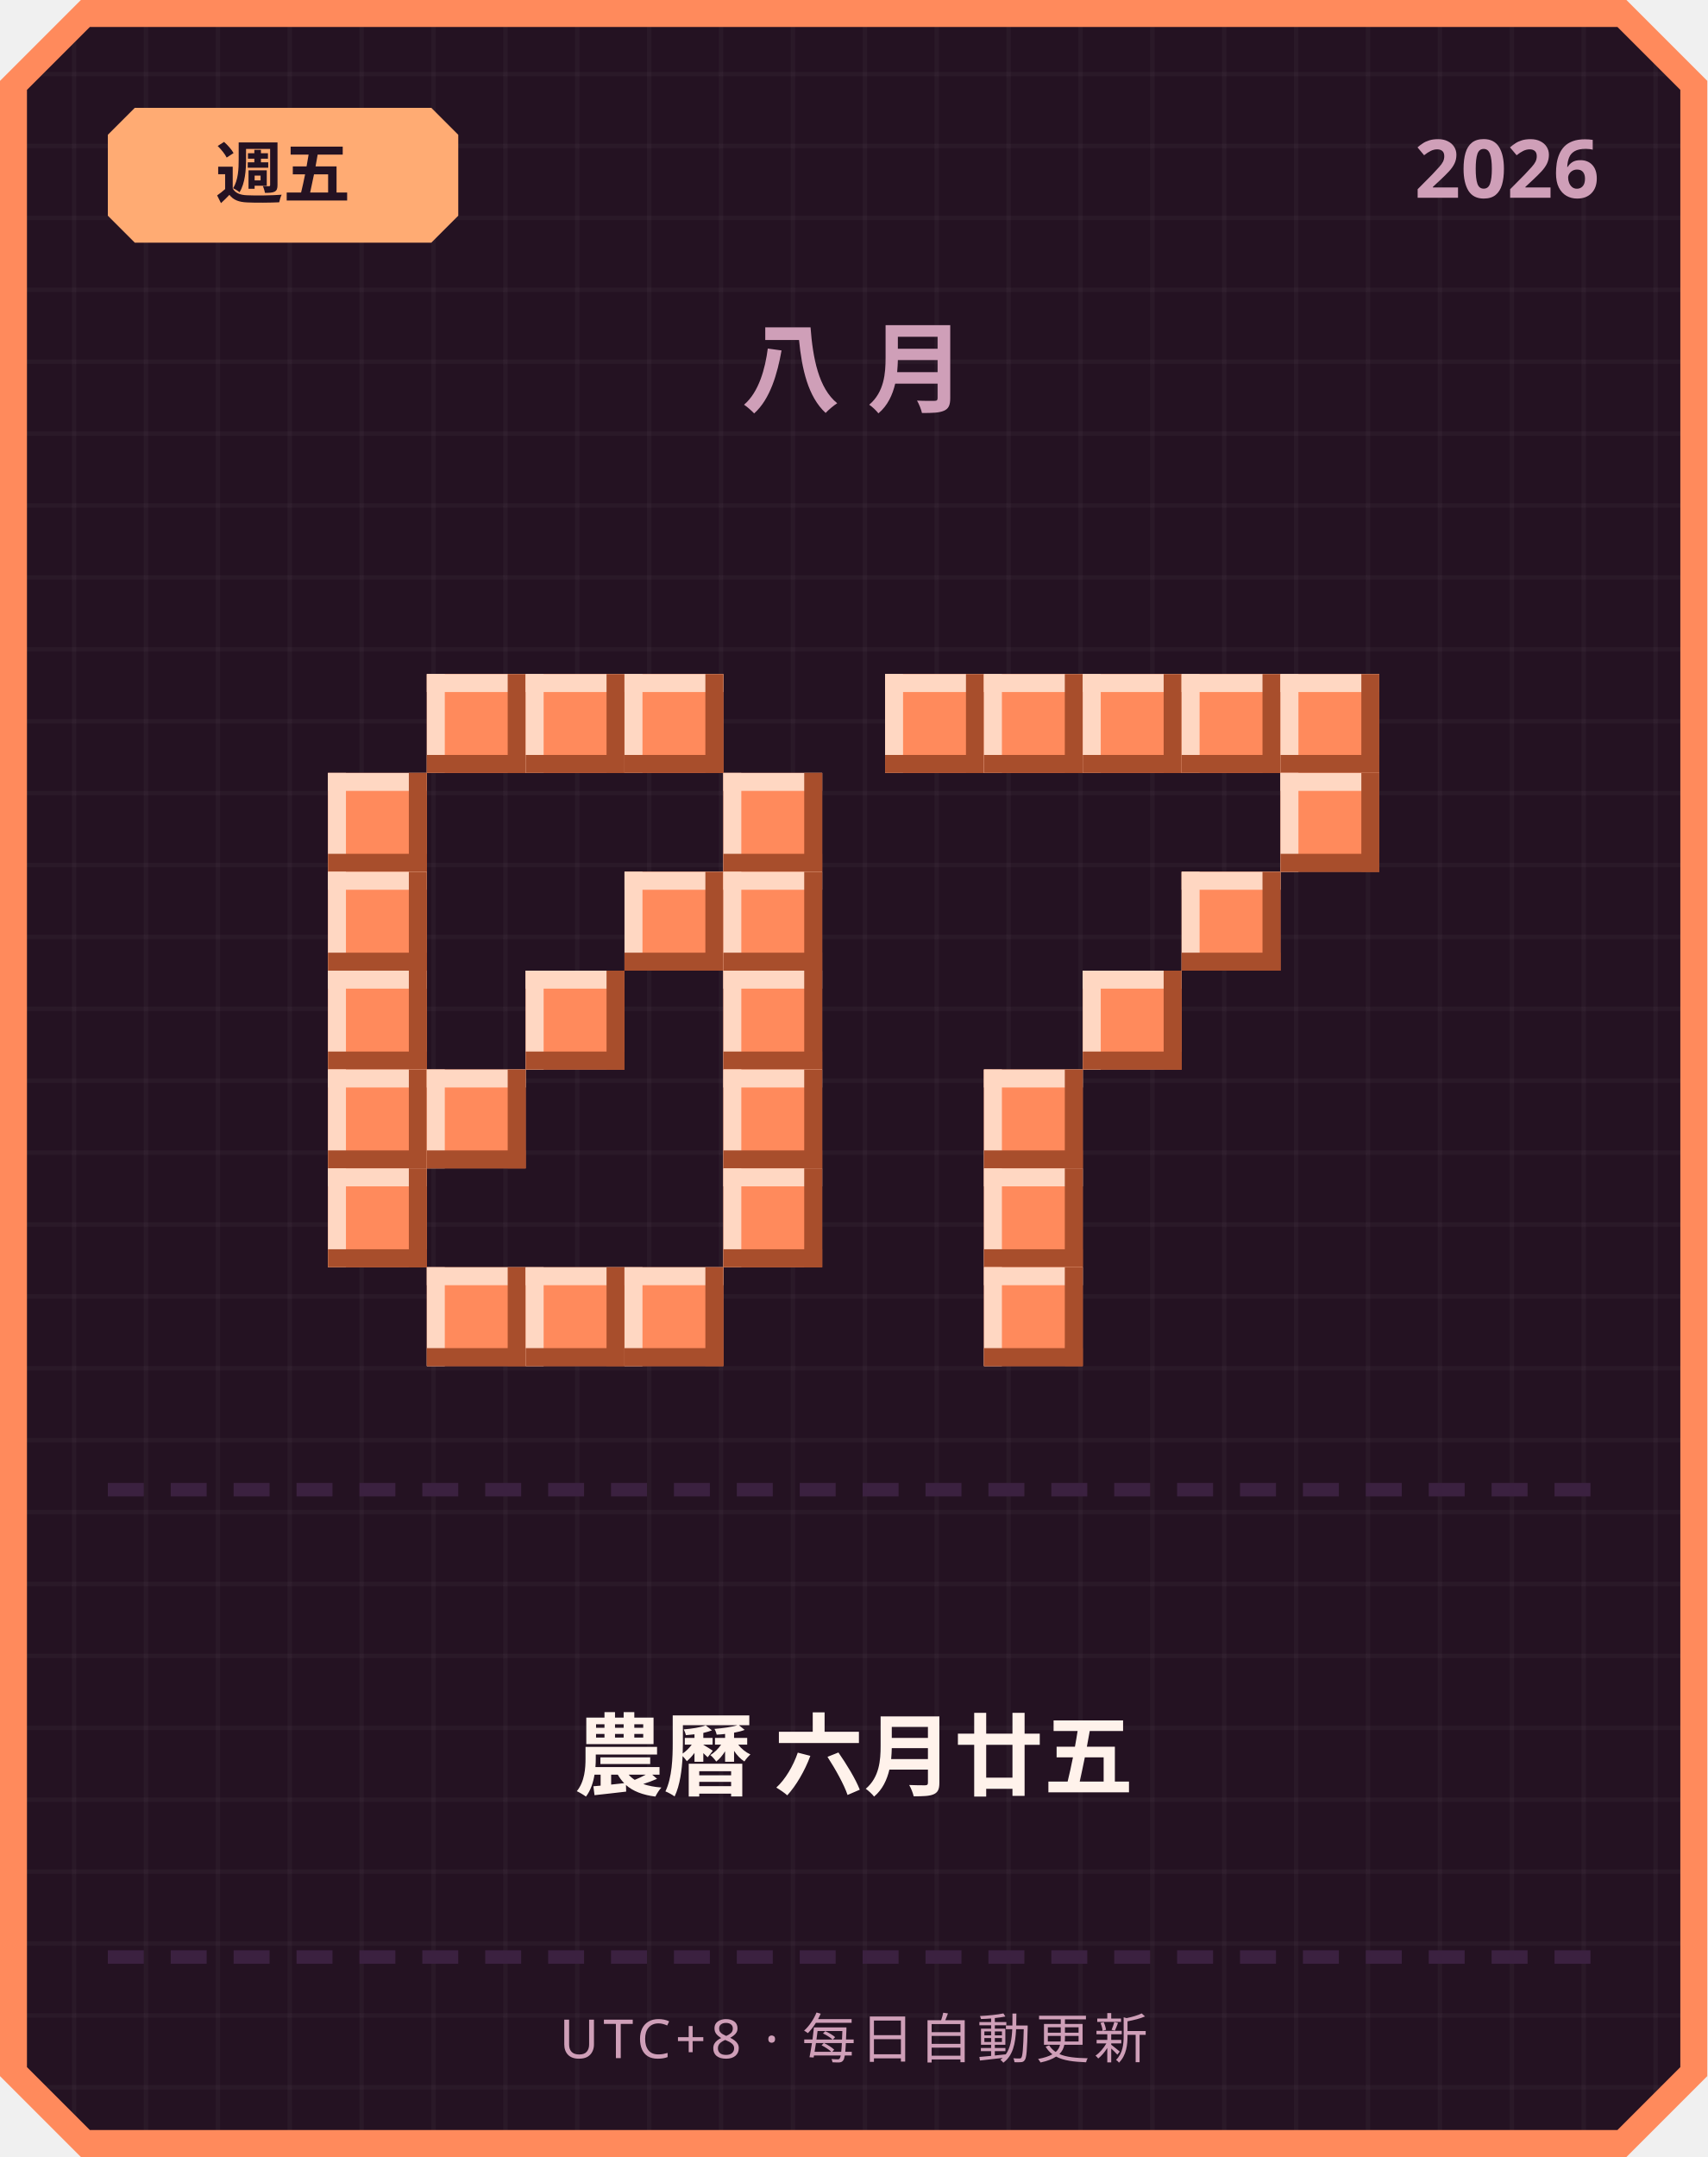
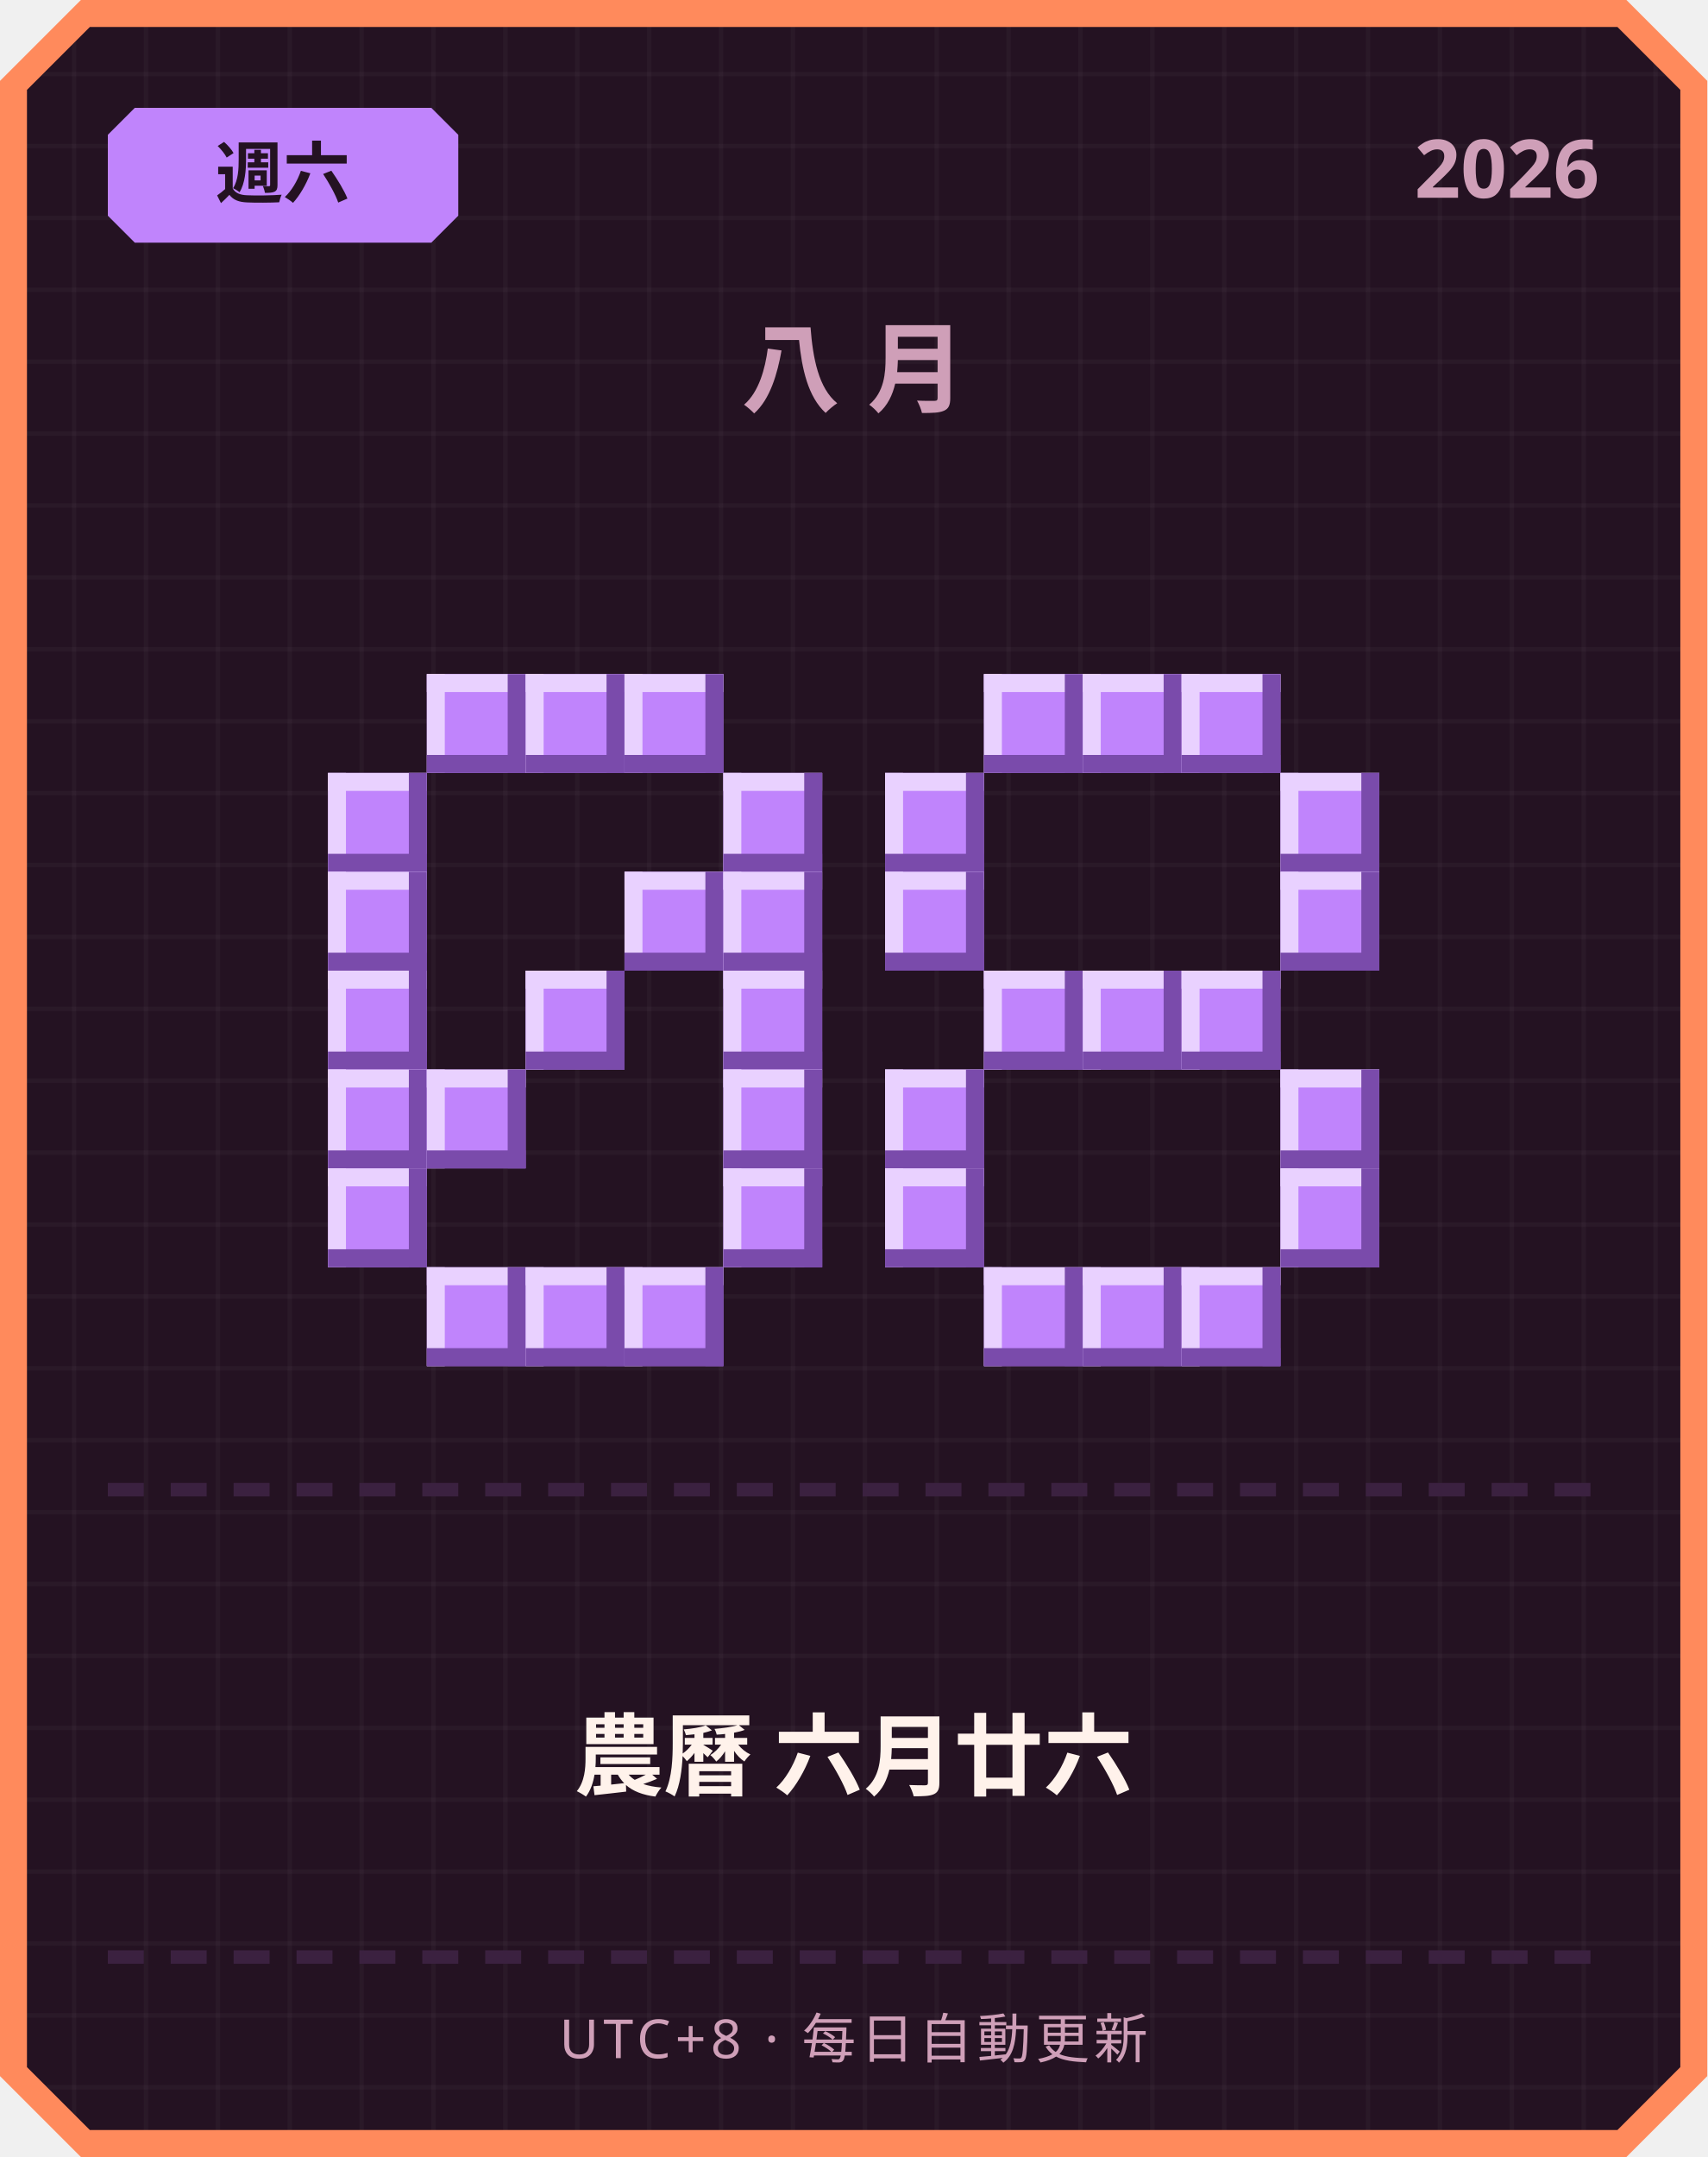
<svg xmlns="http://www.w3.org/2000/svg" width="380" height="480" viewBox="0 0 380 480">
  <defs>
    <pattern id="grid" width="16" height="16" patternUnits="userSpaceOnUse">
      <rect width="16" height="16" fill="#241222" />
      <rect width="1" height="16" fill="#ffffff" opacity="0.03" />
      <rect width="16" height="1" fill="#ffffff" opacity="0.03" />
    </pattern>
  </defs>
  <path d="M 18,0 L 362,0 L 380,18 L 380,462 L 362,480 L 18,480 L 0,462 L 0,18 Z" fill="#ff8a5c" />
  <path d="M 20,6 L 360,6 L 374,20 L 374,460 L 360,474 L 20,474 L 6,460 L 6,20 Z" fill="url(#grid)" />
-   <path d="M 30,24 L 96,24 L 102,30 L 102,48 L 96,54 L 30,54 L 24,48 L 24,30 Z" fill="#ffab73" />
-   <text x="63" y="44" text-anchor="middle" font-family="'Segoe UI', sans-serif" font-size="15" font-weight="700" fill="#241222">週五</text>
+   <path d="M 30,24 L 96,24 L 102,30 L 102,48 L 96,54 L 30,54 L 24,48 L 24,30 Z" fill="#c084fc" />
+   <text x="63" y="44" text-anchor="middle" font-family="'Segoe UI', sans-serif" font-size="15" font-weight="700" fill="#241222">週六</text>
  <text x="356" y="44" text-anchor="end" font-family="'Segoe UI', sans-serif" font-size="18" font-weight="700" fill="#cf9fb8">2026</text>
  <text x="190" y="90" text-anchor="middle" font-family="'Segoe UI', sans-serif" font-size="22" font-weight="700" letter-spacing="6" fill="#cf9fb8">八月</text>
-   <rect x="95" y="150" width="22" height="22" fill="#ff8a5c" />
-   <rect x="95" y="150" width="22" height="4" fill="#ffd7c2" />
-   <rect x="95" y="150" width="4" height="22" fill="#ffd7c2" />
-   <rect x="95" y="168" width="22" height="4" fill="#a84e2c" />
-   <rect x="113" y="150" width="4" height="22" fill="#a84e2c" />
-   <rect x="117" y="150" width="22" height="22" fill="#ff8a5c" />
-   <rect x="117" y="150" width="22" height="4" fill="#ffd7c2" />
-   <rect x="117" y="150" width="4" height="22" fill="#ffd7c2" />
-   <rect x="117" y="168" width="22" height="4" fill="#a84e2c" />
-   <rect x="135" y="150" width="4" height="22" fill="#a84e2c" />
-   <rect x="139" y="150" width="22" height="22" fill="#ff8a5c" />
-   <rect x="139" y="150" width="22" height="4" fill="#ffd7c2" />
-   <rect x="139" y="150" width="4" height="22" fill="#ffd7c2" />
-   <rect x="139" y="168" width="22" height="4" fill="#a84e2c" />
-   <rect x="157" y="150" width="4" height="22" fill="#a84e2c" />
-   <rect x="73" y="172" width="22" height="22" fill="#ff8a5c" />
-   <rect x="73" y="172" width="22" height="4" fill="#ffd7c2" />
-   <rect x="73" y="172" width="4" height="22" fill="#ffd7c2" />
-   <rect x="73" y="190" width="22" height="4" fill="#a84e2c" />
-   <rect x="91" y="172" width="4" height="22" fill="#a84e2c" />
-   <rect x="161" y="172" width="22" height="22" fill="#ff8a5c" />
-   <rect x="161" y="172" width="22" height="4" fill="#ffd7c2" />
-   <rect x="161" y="172" width="4" height="22" fill="#ffd7c2" />
-   <rect x="161" y="190" width="22" height="4" fill="#a84e2c" />
-   <rect x="179" y="172" width="4" height="22" fill="#a84e2c" />
-   <rect x="73" y="194" width="22" height="22" fill="#ff8a5c" />
-   <rect x="73" y="194" width="22" height="4" fill="#ffd7c2" />
-   <rect x="73" y="194" width="4" height="22" fill="#ffd7c2" />
-   <rect x="73" y="212" width="22" height="4" fill="#a84e2c" />
-   <rect x="91" y="194" width="4" height="22" fill="#a84e2c" />
-   <rect x="139" y="194" width="22" height="22" fill="#ff8a5c" />
-   <rect x="139" y="194" width="22" height="4" fill="#ffd7c2" />
-   <rect x="139" y="194" width="4" height="22" fill="#ffd7c2" />
-   <rect x="139" y="212" width="22" height="4" fill="#a84e2c" />
-   <rect x="157" y="194" width="4" height="22" fill="#a84e2c" />
-   <rect x="161" y="194" width="22" height="22" fill="#ff8a5c" />
-   <rect x="161" y="194" width="22" height="4" fill="#ffd7c2" />
-   <rect x="161" y="194" width="4" height="22" fill="#ffd7c2" />
-   <rect x="161" y="212" width="22" height="4" fill="#a84e2c" />
-   <rect x="179" y="194" width="4" height="22" fill="#a84e2c" />
-   <rect x="73" y="216" width="22" height="22" fill="#ff8a5c" />
-   <rect x="73" y="216" width="22" height="4" fill="#ffd7c2" />
-   <rect x="73" y="216" width="4" height="22" fill="#ffd7c2" />
-   <rect x="73" y="234" width="22" height="4" fill="#a84e2c" />
-   <rect x="91" y="216" width="4" height="22" fill="#a84e2c" />
-   <rect x="117" y="216" width="22" height="22" fill="#ff8a5c" />
-   <rect x="117" y="216" width="22" height="4" fill="#ffd7c2" />
-   <rect x="117" y="216" width="4" height="22" fill="#ffd7c2" />
-   <rect x="117" y="234" width="22" height="4" fill="#a84e2c" />
-   <rect x="135" y="216" width="4" height="22" fill="#a84e2c" />
-   <rect x="161" y="216" width="22" height="22" fill="#ff8a5c" />
-   <rect x="161" y="216" width="22" height="4" fill="#ffd7c2" />
-   <rect x="161" y="216" width="4" height="22" fill="#ffd7c2" />
-   <rect x="161" y="234" width="22" height="4" fill="#a84e2c" />
-   <rect x="179" y="216" width="4" height="22" fill="#a84e2c" />
-   <rect x="73" y="238" width="22" height="22" fill="#ff8a5c" />
-   <rect x="73" y="238" width="22" height="4" fill="#ffd7c2" />
-   <rect x="73" y="238" width="4" height="22" fill="#ffd7c2" />
-   <rect x="73" y="256" width="22" height="4" fill="#a84e2c" />
-   <rect x="91" y="238" width="4" height="22" fill="#a84e2c" />
-   <rect x="95" y="238" width="22" height="22" fill="#ff8a5c" />
-   <rect x="95" y="238" width="22" height="4" fill="#ffd7c2" />
-   <rect x="95" y="238" width="4" height="22" fill="#ffd7c2" />
-   <rect x="95" y="256" width="22" height="4" fill="#a84e2c" />
-   <rect x="113" y="238" width="4" height="22" fill="#a84e2c" />
-   <rect x="161" y="238" width="22" height="22" fill="#ff8a5c" />
-   <rect x="161" y="238" width="22" height="4" fill="#ffd7c2" />
-   <rect x="161" y="238" width="4" height="22" fill="#ffd7c2" />
-   <rect x="161" y="256" width="22" height="4" fill="#a84e2c" />
-   <rect x="179" y="238" width="4" height="22" fill="#a84e2c" />
-   <rect x="73" y="260" width="22" height="22" fill="#ff8a5c" />
-   <rect x="73" y="260" width="22" height="4" fill="#ffd7c2" />
-   <rect x="73" y="260" width="4" height="22" fill="#ffd7c2" />
-   <rect x="73" y="278" width="22" height="4" fill="#a84e2c" />
-   <rect x="91" y="260" width="4" height="22" fill="#a84e2c" />
-   <rect x="161" y="260" width="22" height="22" fill="#ff8a5c" />
-   <rect x="161" y="260" width="22" height="4" fill="#ffd7c2" />
-   <rect x="161" y="260" width="4" height="22" fill="#ffd7c2" />
-   <rect x="161" y="278" width="22" height="4" fill="#a84e2c" />
-   <rect x="179" y="260" width="4" height="22" fill="#a84e2c" />
-   <rect x="95" y="282" width="22" height="22" fill="#ff8a5c" />
-   <rect x="95" y="282" width="22" height="4" fill="#ffd7c2" />
-   <rect x="95" y="282" width="4" height="22" fill="#ffd7c2" />
-   <rect x="95" y="300" width="22" height="4" fill="#a84e2c" />
-   <rect x="113" y="282" width="4" height="22" fill="#a84e2c" />
-   <rect x="117" y="282" width="22" height="22" fill="#ff8a5c" />
-   <rect x="117" y="282" width="22" height="4" fill="#ffd7c2" />
-   <rect x="117" y="282" width="4" height="22" fill="#ffd7c2" />
-   <rect x="117" y="300" width="22" height="4" fill="#a84e2c" />
-   <rect x="135" y="282" width="4" height="22" fill="#a84e2c" />
-   <rect x="139" y="282" width="22" height="22" fill="#ff8a5c" />
-   <rect x="139" y="282" width="22" height="4" fill="#ffd7c2" />
-   <rect x="139" y="282" width="4" height="22" fill="#ffd7c2" />
-   <rect x="139" y="300" width="22" height="4" fill="#a84e2c" />
-   <rect x="157" y="282" width="4" height="22" fill="#a84e2c" />
-   <rect x="197" y="150" width="22" height="22" fill="#ff8a5c" />
-   <rect x="197" y="150" width="22" height="4" fill="#ffd7c2" />
-   <rect x="197" y="150" width="4" height="22" fill="#ffd7c2" />
-   <rect x="197" y="168" width="22" height="4" fill="#a84e2c" />
-   <rect x="215" y="150" width="4" height="22" fill="#a84e2c" />
-   <rect x="219" y="150" width="22" height="22" fill="#ff8a5c" />
-   <rect x="219" y="150" width="22" height="4" fill="#ffd7c2" />
-   <rect x="219" y="150" width="4" height="22" fill="#ffd7c2" />
-   <rect x="219" y="168" width="22" height="4" fill="#a84e2c" />
-   <rect x="237" y="150" width="4" height="22" fill="#a84e2c" />
-   <rect x="241" y="150" width="22" height="22" fill="#ff8a5c" />
-   <rect x="241" y="150" width="22" height="4" fill="#ffd7c2" />
-   <rect x="241" y="150" width="4" height="22" fill="#ffd7c2" />
-   <rect x="241" y="168" width="22" height="4" fill="#a84e2c" />
-   <rect x="259" y="150" width="4" height="22" fill="#a84e2c" />
-   <rect x="263" y="150" width="22" height="22" fill="#ff8a5c" />
-   <rect x="263" y="150" width="22" height="4" fill="#ffd7c2" />
-   <rect x="263" y="150" width="4" height="22" fill="#ffd7c2" />
-   <rect x="263" y="168" width="22" height="4" fill="#a84e2c" />
-   <rect x="281" y="150" width="4" height="22" fill="#a84e2c" />
-   <rect x="285" y="150" width="22" height="22" fill="#ff8a5c" />
-   <rect x="285" y="150" width="22" height="4" fill="#ffd7c2" />
-   <rect x="285" y="150" width="4" height="22" fill="#ffd7c2" />
-   <rect x="285" y="168" width="22" height="4" fill="#a84e2c" />
-   <rect x="303" y="150" width="4" height="22" fill="#a84e2c" />
-   <rect x="285" y="172" width="22" height="22" fill="#ff8a5c" />
-   <rect x="285" y="172" width="22" height="4" fill="#ffd7c2" />
-   <rect x="285" y="172" width="4" height="22" fill="#ffd7c2" />
-   <rect x="285" y="190" width="22" height="4" fill="#a84e2c" />
-   <rect x="303" y="172" width="4" height="22" fill="#a84e2c" />
-   <rect x="263" y="194" width="22" height="22" fill="#ff8a5c" />
-   <rect x="263" y="194" width="22" height="4" fill="#ffd7c2" />
-   <rect x="263" y="194" width="4" height="22" fill="#ffd7c2" />
-   <rect x="263" y="212" width="22" height="4" fill="#a84e2c" />
-   <rect x="281" y="194" width="4" height="22" fill="#a84e2c" />
-   <rect x="241" y="216" width="22" height="22" fill="#ff8a5c" />
-   <rect x="241" y="216" width="22" height="4" fill="#ffd7c2" />
-   <rect x="241" y="216" width="4" height="22" fill="#ffd7c2" />
-   <rect x="241" y="234" width="22" height="4" fill="#a84e2c" />
-   <rect x="259" y="216" width="4" height="22" fill="#a84e2c" />
-   <rect x="219" y="238" width="22" height="22" fill="#ff8a5c" />
-   <rect x="219" y="238" width="22" height="4" fill="#ffd7c2" />
-   <rect x="219" y="238" width="4" height="22" fill="#ffd7c2" />
-   <rect x="219" y="256" width="22" height="4" fill="#a84e2c" />
-   <rect x="237" y="238" width="4" height="22" fill="#a84e2c" />
-   <rect x="219" y="260" width="22" height="22" fill="#ff8a5c" />
-   <rect x="219" y="260" width="22" height="4" fill="#ffd7c2" />
-   <rect x="219" y="260" width="4" height="22" fill="#ffd7c2" />
-   <rect x="219" y="278" width="22" height="4" fill="#a84e2c" />
-   <rect x="237" y="260" width="4" height="22" fill="#a84e2c" />
-   <rect x="219" y="282" width="22" height="22" fill="#ff8a5c" />
-   <rect x="219" y="282" width="22" height="4" fill="#ffd7c2" />
-   <rect x="219" y="282" width="4" height="22" fill="#ffd7c2" />
-   <rect x="219" y="300" width="22" height="4" fill="#a84e2c" />
-   <rect x="237" y="282" width="4" height="22" fill="#a84e2c" />
+   <rect x="95" y="150" width="22" height="22" fill="#c084fc" />
+   <rect x="95" y="150" width="22" height="4" fill="#e9d1ff" />
+   <rect x="95" y="150" width="4" height="22" fill="#e9d1ff" />
+   <rect x="95" y="168" width="22" height="4" fill="#7a4bab" />
+   <rect x="113" y="150" width="4" height="22" fill="#7a4bab" />
+   <rect x="117" y="150" width="22" height="22" fill="#c084fc" />
+   <rect x="117" y="150" width="22" height="4" fill="#e9d1ff" />
+   <rect x="117" y="150" width="4" height="22" fill="#e9d1ff" />
+   <rect x="117" y="168" width="22" height="4" fill="#7a4bab" />
+   <rect x="135" y="150" width="4" height="22" fill="#7a4bab" />
+   <rect x="139" y="150" width="22" height="22" fill="#c084fc" />
+   <rect x="139" y="150" width="22" height="4" fill="#e9d1ff" />
+   <rect x="139" y="150" width="4" height="22" fill="#e9d1ff" />
+   <rect x="139" y="168" width="22" height="4" fill="#7a4bab" />
+   <rect x="157" y="150" width="4" height="22" fill="#7a4bab" />
+   <rect x="73" y="172" width="22" height="22" fill="#c084fc" />
+   <rect x="73" y="172" width="22" height="4" fill="#e9d1ff" />
+   <rect x="73" y="172" width="4" height="22" fill="#e9d1ff" />
+   <rect x="73" y="190" width="22" height="4" fill="#7a4bab" />
+   <rect x="91" y="172" width="4" height="22" fill="#7a4bab" />
+   <rect x="161" y="172" width="22" height="22" fill="#c084fc" />
+   <rect x="161" y="172" width="22" height="4" fill="#e9d1ff" />
+   <rect x="161" y="172" width="4" height="22" fill="#e9d1ff" />
+   <rect x="161" y="190" width="22" height="4" fill="#7a4bab" />
+   <rect x="179" y="172" width="4" height="22" fill="#7a4bab" />
+   <rect x="73" y="194" width="22" height="22" fill="#c084fc" />
+   <rect x="73" y="194" width="22" height="4" fill="#e9d1ff" />
+   <rect x="73" y="194" width="4" height="22" fill="#e9d1ff" />
+   <rect x="73" y="212" width="22" height="4" fill="#7a4bab" />
+   <rect x="91" y="194" width="4" height="22" fill="#7a4bab" />
+   <rect x="139" y="194" width="22" height="22" fill="#c084fc" />
+   <rect x="139" y="194" width="22" height="4" fill="#e9d1ff" />
+   <rect x="139" y="194" width="4" height="22" fill="#e9d1ff" />
+   <rect x="139" y="212" width="22" height="4" fill="#7a4bab" />
+   <rect x="157" y="194" width="4" height="22" fill="#7a4bab" />
+   <rect x="161" y="194" width="22" height="22" fill="#c084fc" />
+   <rect x="161" y="194" width="22" height="4" fill="#e9d1ff" />
+   <rect x="161" y="194" width="4" height="22" fill="#e9d1ff" />
+   <rect x="161" y="212" width="22" height="4" fill="#7a4bab" />
+   <rect x="179" y="194" width="4" height="22" fill="#7a4bab" />
+   <rect x="73" y="216" width="22" height="22" fill="#c084fc" />
+   <rect x="73" y="216" width="22" height="4" fill="#e9d1ff" />
+   <rect x="73" y="216" width="4" height="22" fill="#e9d1ff" />
+   <rect x="73" y="234" width="22" height="4" fill="#7a4bab" />
+   <rect x="91" y="216" width="4" height="22" fill="#7a4bab" />
+   <rect x="117" y="216" width="22" height="22" fill="#c084fc" />
+   <rect x="117" y="216" width="22" height="4" fill="#e9d1ff" />
+   <rect x="117" y="216" width="4" height="22" fill="#e9d1ff" />
+   <rect x="117" y="234" width="22" height="4" fill="#7a4bab" />
+   <rect x="135" y="216" width="4" height="22" fill="#7a4bab" />
+   <rect x="161" y="216" width="22" height="22" fill="#c084fc" />
+   <rect x="161" y="216" width="22" height="4" fill="#e9d1ff" />
+   <rect x="161" y="216" width="4" height="22" fill="#e9d1ff" />
+   <rect x="161" y="234" width="22" height="4" fill="#7a4bab" />
+   <rect x="179" y="216" width="4" height="22" fill="#7a4bab" />
+   <rect x="73" y="238" width="22" height="22" fill="#c084fc" />
+   <rect x="73" y="238" width="22" height="4" fill="#e9d1ff" />
+   <rect x="73" y="238" width="4" height="22" fill="#e9d1ff" />
+   <rect x="73" y="256" width="22" height="4" fill="#7a4bab" />
+   <rect x="91" y="238" width="4" height="22" fill="#7a4bab" />
+   <rect x="95" y="238" width="22" height="22" fill="#c084fc" />
+   <rect x="95" y="238" width="22" height="4" fill="#e9d1ff" />
+   <rect x="95" y="238" width="4" height="22" fill="#e9d1ff" />
+   <rect x="95" y="256" width="22" height="4" fill="#7a4bab" />
+   <rect x="113" y="238" width="4" height="22" fill="#7a4bab" />
+   <rect x="161" y="238" width="22" height="22" fill="#c084fc" />
+   <rect x="161" y="238" width="22" height="4" fill="#e9d1ff" />
+   <rect x="161" y="238" width="4" height="22" fill="#e9d1ff" />
+   <rect x="161" y="256" width="22" height="4" fill="#7a4bab" />
+   <rect x="179" y="238" width="4" height="22" fill="#7a4bab" />
+   <rect x="73" y="260" width="22" height="22" fill="#c084fc" />
+   <rect x="73" y="260" width="22" height="4" fill="#e9d1ff" />
+   <rect x="73" y="260" width="4" height="22" fill="#e9d1ff" />
+   <rect x="73" y="278" width="22" height="4" fill="#7a4bab" />
+   <rect x="91" y="260" width="4" height="22" fill="#7a4bab" />
+   <rect x="161" y="260" width="22" height="22" fill="#c084fc" />
+   <rect x="161" y="260" width="22" height="4" fill="#e9d1ff" />
+   <rect x="161" y="260" width="4" height="22" fill="#e9d1ff" />
+   <rect x="161" y="278" width="22" height="4" fill="#7a4bab" />
+   <rect x="179" y="260" width="4" height="22" fill="#7a4bab" />
+   <rect x="95" y="282" width="22" height="22" fill="#c084fc" />
+   <rect x="95" y="282" width="22" height="4" fill="#e9d1ff" />
+   <rect x="95" y="282" width="4" height="22" fill="#e9d1ff" />
+   <rect x="95" y="300" width="22" height="4" fill="#7a4bab" />
+   <rect x="113" y="282" width="4" height="22" fill="#7a4bab" />
+   <rect x="117" y="282" width="22" height="22" fill="#c084fc" />
+   <rect x="117" y="282" width="22" height="4" fill="#e9d1ff" />
+   <rect x="117" y="282" width="4" height="22" fill="#e9d1ff" />
+   <rect x="117" y="300" width="22" height="4" fill="#7a4bab" />
+   <rect x="135" y="282" width="4" height="22" fill="#7a4bab" />
+   <rect x="139" y="282" width="22" height="22" fill="#c084fc" />
+   <rect x="139" y="282" width="22" height="4" fill="#e9d1ff" />
+   <rect x="139" y="282" width="4" height="22" fill="#e9d1ff" />
+   <rect x="139" y="300" width="22" height="4" fill="#7a4bab" />
+   <rect x="157" y="282" width="4" height="22" fill="#7a4bab" />
+   <rect x="219" y="150" width="22" height="22" fill="#c084fc" />
+   <rect x="219" y="150" width="22" height="4" fill="#e9d1ff" />
+   <rect x="219" y="150" width="4" height="22" fill="#e9d1ff" />
+   <rect x="219" y="168" width="22" height="4" fill="#7a4bab" />
+   <rect x="237" y="150" width="4" height="22" fill="#7a4bab" />
+   <rect x="241" y="150" width="22" height="22" fill="#c084fc" />
+   <rect x="241" y="150" width="22" height="4" fill="#e9d1ff" />
+   <rect x="241" y="150" width="4" height="22" fill="#e9d1ff" />
+   <rect x="241" y="168" width="22" height="4" fill="#7a4bab" />
+   <rect x="259" y="150" width="4" height="22" fill="#7a4bab" />
+   <rect x="263" y="150" width="22" height="22" fill="#c084fc" />
+   <rect x="263" y="150" width="22" height="4" fill="#e9d1ff" />
+   <rect x="263" y="150" width="4" height="22" fill="#e9d1ff" />
+   <rect x="263" y="168" width="22" height="4" fill="#7a4bab" />
+   <rect x="281" y="150" width="4" height="22" fill="#7a4bab" />
+   <rect x="197" y="172" width="22" height="22" fill="#c084fc" />
+   <rect x="197" y="172" width="22" height="4" fill="#e9d1ff" />
+   <rect x="197" y="172" width="4" height="22" fill="#e9d1ff" />
+   <rect x="197" y="190" width="22" height="4" fill="#7a4bab" />
+   <rect x="215" y="172" width="4" height="22" fill="#7a4bab" />
+   <rect x="285" y="172" width="22" height="22" fill="#c084fc" />
+   <rect x="285" y="172" width="22" height="4" fill="#e9d1ff" />
+   <rect x="285" y="172" width="4" height="22" fill="#e9d1ff" />
+   <rect x="285" y="190" width="22" height="4" fill="#7a4bab" />
+   <rect x="303" y="172" width="4" height="22" fill="#7a4bab" />
+   <rect x="197" y="194" width="22" height="22" fill="#c084fc" />
+   <rect x="197" y="194" width="22" height="4" fill="#e9d1ff" />
+   <rect x="197" y="194" width="4" height="22" fill="#e9d1ff" />
+   <rect x="197" y="212" width="22" height="4" fill="#7a4bab" />
+   <rect x="215" y="194" width="4" height="22" fill="#7a4bab" />
+   <rect x="285" y="194" width="22" height="22" fill="#c084fc" />
+   <rect x="285" y="194" width="22" height="4" fill="#e9d1ff" />
+   <rect x="285" y="194" width="4" height="22" fill="#e9d1ff" />
+   <rect x="285" y="212" width="22" height="4" fill="#7a4bab" />
+   <rect x="303" y="194" width="4" height="22" fill="#7a4bab" />
+   <rect x="219" y="216" width="22" height="22" fill="#c084fc" />
+   <rect x="219" y="216" width="22" height="4" fill="#e9d1ff" />
+   <rect x="219" y="216" width="4" height="22" fill="#e9d1ff" />
+   <rect x="219" y="234" width="22" height="4" fill="#7a4bab" />
+   <rect x="237" y="216" width="4" height="22" fill="#7a4bab" />
+   <rect x="241" y="216" width="22" height="22" fill="#c084fc" />
+   <rect x="241" y="216" width="22" height="4" fill="#e9d1ff" />
+   <rect x="241" y="216" width="4" height="22" fill="#e9d1ff" />
+   <rect x="241" y="234" width="22" height="4" fill="#7a4bab" />
+   <rect x="259" y="216" width="4" height="22" fill="#7a4bab" />
+   <rect x="263" y="216" width="22" height="22" fill="#c084fc" />
+   <rect x="263" y="216" width="22" height="4" fill="#e9d1ff" />
+   <rect x="263" y="216" width="4" height="22" fill="#e9d1ff" />
+   <rect x="263" y="234" width="22" height="4" fill="#7a4bab" />
+   <rect x="281" y="216" width="4" height="22" fill="#7a4bab" />
+   <rect x="197" y="238" width="22" height="22" fill="#c084fc" />
+   <rect x="197" y="238" width="22" height="4" fill="#e9d1ff" />
+   <rect x="197" y="238" width="4" height="22" fill="#e9d1ff" />
+   <rect x="197" y="256" width="22" height="4" fill="#7a4bab" />
+   <rect x="215" y="238" width="4" height="22" fill="#7a4bab" />
+   <rect x="285" y="238" width="22" height="22" fill="#c084fc" />
+   <rect x="285" y="238" width="22" height="4" fill="#e9d1ff" />
+   <rect x="285" y="238" width="4" height="22" fill="#e9d1ff" />
+   <rect x="285" y="256" width="22" height="4" fill="#7a4bab" />
+   <rect x="303" y="238" width="4" height="22" fill="#7a4bab" />
+   <rect x="197" y="260" width="22" height="22" fill="#c084fc" />
+   <rect x="197" y="260" width="22" height="4" fill="#e9d1ff" />
+   <rect x="197" y="260" width="4" height="22" fill="#e9d1ff" />
+   <rect x="197" y="278" width="22" height="4" fill="#7a4bab" />
+   <rect x="215" y="260" width="4" height="22" fill="#7a4bab" />
+   <rect x="285" y="260" width="22" height="22" fill="#c084fc" />
+   <rect x="285" y="260" width="22" height="4" fill="#e9d1ff" />
+   <rect x="285" y="260" width="4" height="22" fill="#e9d1ff" />
+   <rect x="285" y="278" width="22" height="4" fill="#7a4bab" />
+   <rect x="303" y="260" width="4" height="22" fill="#7a4bab" />
+   <rect x="219" y="282" width="22" height="22" fill="#c084fc" />
+   <rect x="219" y="282" width="22" height="4" fill="#e9d1ff" />
+   <rect x="219" y="282" width="4" height="22" fill="#e9d1ff" />
+   <rect x="219" y="300" width="22" height="4" fill="#7a4bab" />
+   <rect x="237" y="282" width="4" height="22" fill="#7a4bab" />
+   <rect x="241" y="282" width="22" height="22" fill="#c084fc" />
+   <rect x="241" y="282" width="22" height="4" fill="#e9d1ff" />
+   <rect x="241" y="282" width="4" height="22" fill="#e9d1ff" />
+   <rect x="241" y="300" width="22" height="4" fill="#7a4bab" />
+   <rect x="259" y="282" width="4" height="22" fill="#7a4bab" />
+   <rect x="263" y="282" width="22" height="22" fill="#c084fc" />
+   <rect x="263" y="282" width="22" height="4" fill="#e9d1ff" />
+   <rect x="263" y="282" width="4" height="22" fill="#e9d1ff" />
+   <rect x="263" y="300" width="22" height="4" fill="#7a4bab" />
+   <rect x="281" y="282" width="4" height="22" fill="#7a4bab" />
  <rect x="24" y="330" width="8" height="3" fill="#3b2140" />
  <rect x="38" y="330" width="8" height="3" fill="#3b2140" />
  <rect x="52" y="330" width="8" height="3" fill="#3b2140" />
  <rect x="66" y="330" width="8" height="3" fill="#3b2140" />
  <rect x="80" y="330" width="8" height="3" fill="#3b2140" />
  <rect x="94" y="330" width="8" height="3" fill="#3b2140" />
  <rect x="108" y="330" width="8" height="3" fill="#3b2140" />
  <rect x="122" y="330" width="8" height="3" fill="#3b2140" />
  <rect x="136" y="330" width="8" height="3" fill="#3b2140" />
  <rect x="150" y="330" width="8" height="3" fill="#3b2140" />
  <rect x="164" y="330" width="8" height="3" fill="#3b2140" />
  <rect x="178" y="330" width="8" height="3" fill="#3b2140" />
  <rect x="192" y="330" width="8" height="3" fill="#3b2140" />
  <rect x="206" y="330" width="8" height="3" fill="#3b2140" />
  <rect x="220" y="330" width="8" height="3" fill="#3b2140" />
  <rect x="234" y="330" width="8" height="3" fill="#3b2140" />
  <rect x="248" y="330" width="8" height="3" fill="#3b2140" />
  <rect x="262" y="330" width="8" height="3" fill="#3b2140" />
  <rect x="276" y="330" width="8" height="3" fill="#3b2140" />
  <rect x="290" y="330" width="8" height="3" fill="#3b2140" />
  <rect x="304" y="330" width="8" height="3" fill="#3b2140" />
  <rect x="318" y="330" width="8" height="3" fill="#3b2140" />
  <rect x="332" y="330" width="8" height="3" fill="#3b2140" />
  <rect x="346" y="330" width="8" height="3" fill="#3b2140" />
-   <text x="190" y="398" text-anchor="middle" font-family="'Segoe UI', 'Microsoft JhengHei', sans-serif" font-size="20" font-weight="700" fill="#fff2eb">農曆 六月廿五</text>
+   <text x="190" y="398" text-anchor="middle" font-family="'Segoe UI', 'Microsoft JhengHei', sans-serif" font-size="20" font-weight="700" fill="#fff2eb">農曆 六月廿六</text>
  <rect x="24" y="434" width="8" height="3" fill="#3b2140" />
  <rect x="38" y="434" width="8" height="3" fill="#3b2140" />
  <rect x="52" y="434" width="8" height="3" fill="#3b2140" />
  <rect x="66" y="434" width="8" height="3" fill="#3b2140" />
  <rect x="80" y="434" width="8" height="3" fill="#3b2140" />
  <rect x="94" y="434" width="8" height="3" fill="#3b2140" />
  <rect x="108" y="434" width="8" height="3" fill="#3b2140" />
  <rect x="122" y="434" width="8" height="3" fill="#3b2140" />
  <rect x="136" y="434" width="8" height="3" fill="#3b2140" />
  <rect x="150" y="434" width="8" height="3" fill="#3b2140" />
  <rect x="164" y="434" width="8" height="3" fill="#3b2140" />
  <rect x="178" y="434" width="8" height="3" fill="#3b2140" />
  <rect x="192" y="434" width="8" height="3" fill="#3b2140" />
  <rect x="206" y="434" width="8" height="3" fill="#3b2140" />
  <rect x="220" y="434" width="8" height="3" fill="#3b2140" />
  <rect x="234" y="434" width="8" height="3" fill="#3b2140" />
  <rect x="248" y="434" width="8" height="3" fill="#3b2140" />
  <rect x="262" y="434" width="8" height="3" fill="#3b2140" />
  <rect x="276" y="434" width="8" height="3" fill="#3b2140" />
  <rect x="290" y="434" width="8" height="3" fill="#3b2140" />
  <rect x="304" y="434" width="8" height="3" fill="#3b2140" />
  <rect x="318" y="434" width="8" height="3" fill="#3b2140" />
  <rect x="332" y="434" width="8" height="3" fill="#3b2140" />
  <rect x="346" y="434" width="8" height="3" fill="#3b2140" />
  <text x="190" y="458" text-anchor="middle" font-family="'Segoe UI', sans-serif" font-size="12" letter-spacing="1" fill="#cf9fb8">UTC+8 · 每日自動更新</text>
</svg>
